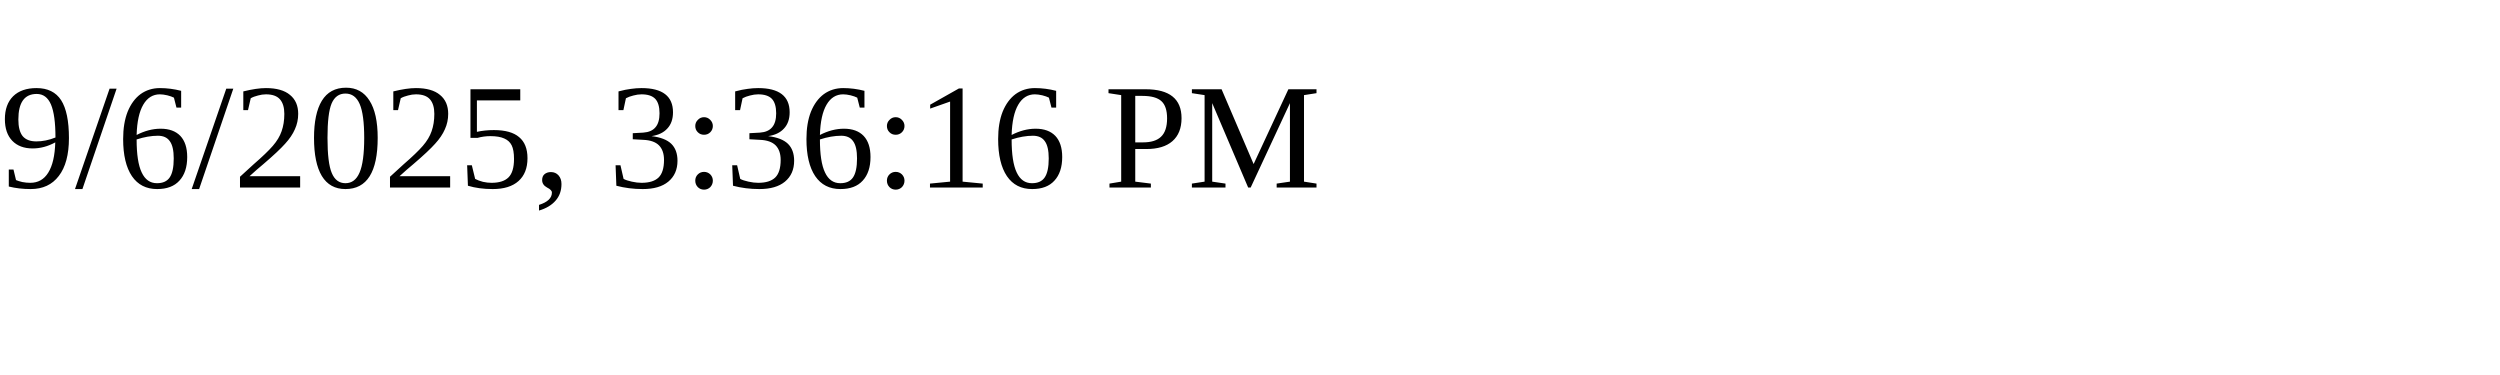
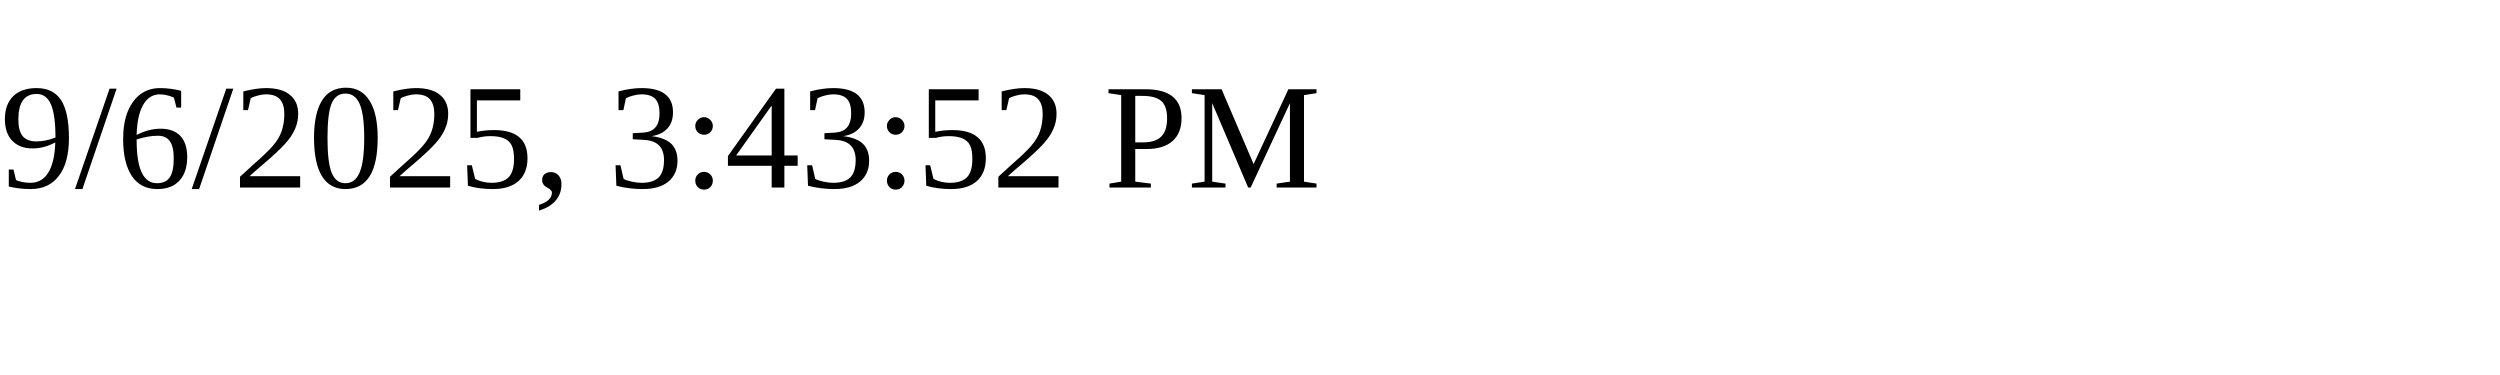
<svg xmlns="http://www.w3.org/2000/svg" height="30" width="200">
-   <text x="0" y="15">9/6/2025, 3:36:16 PM</text>
+   <text x="0" y="15">9/6/2025, 3:43:52 PM</text>
</svg>
